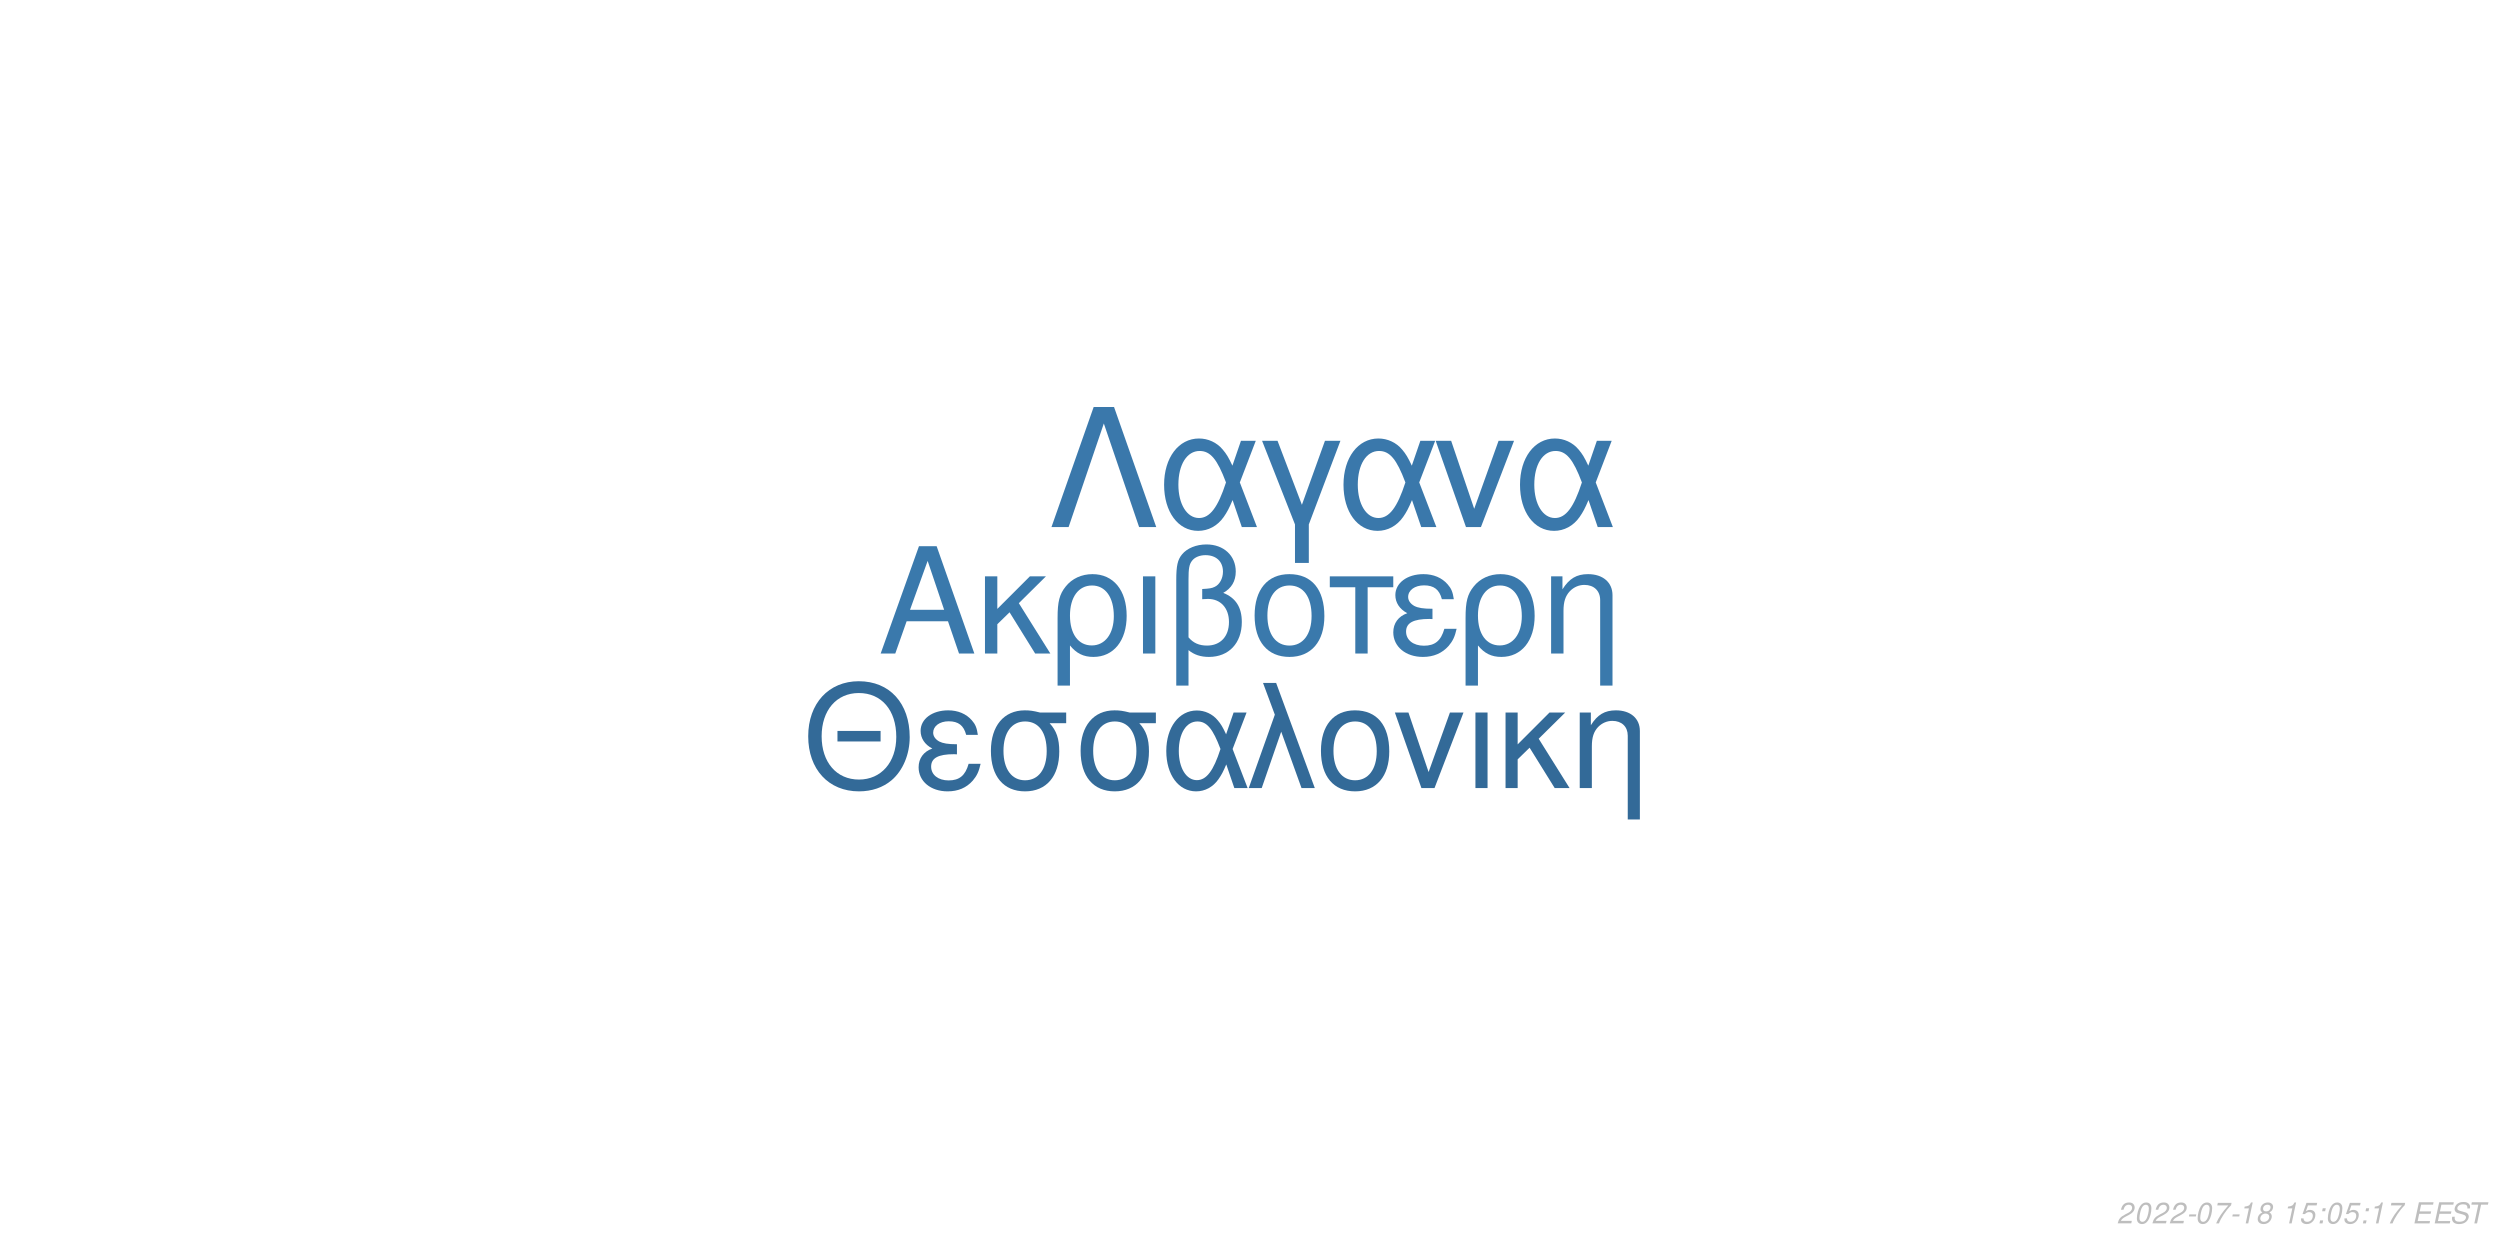
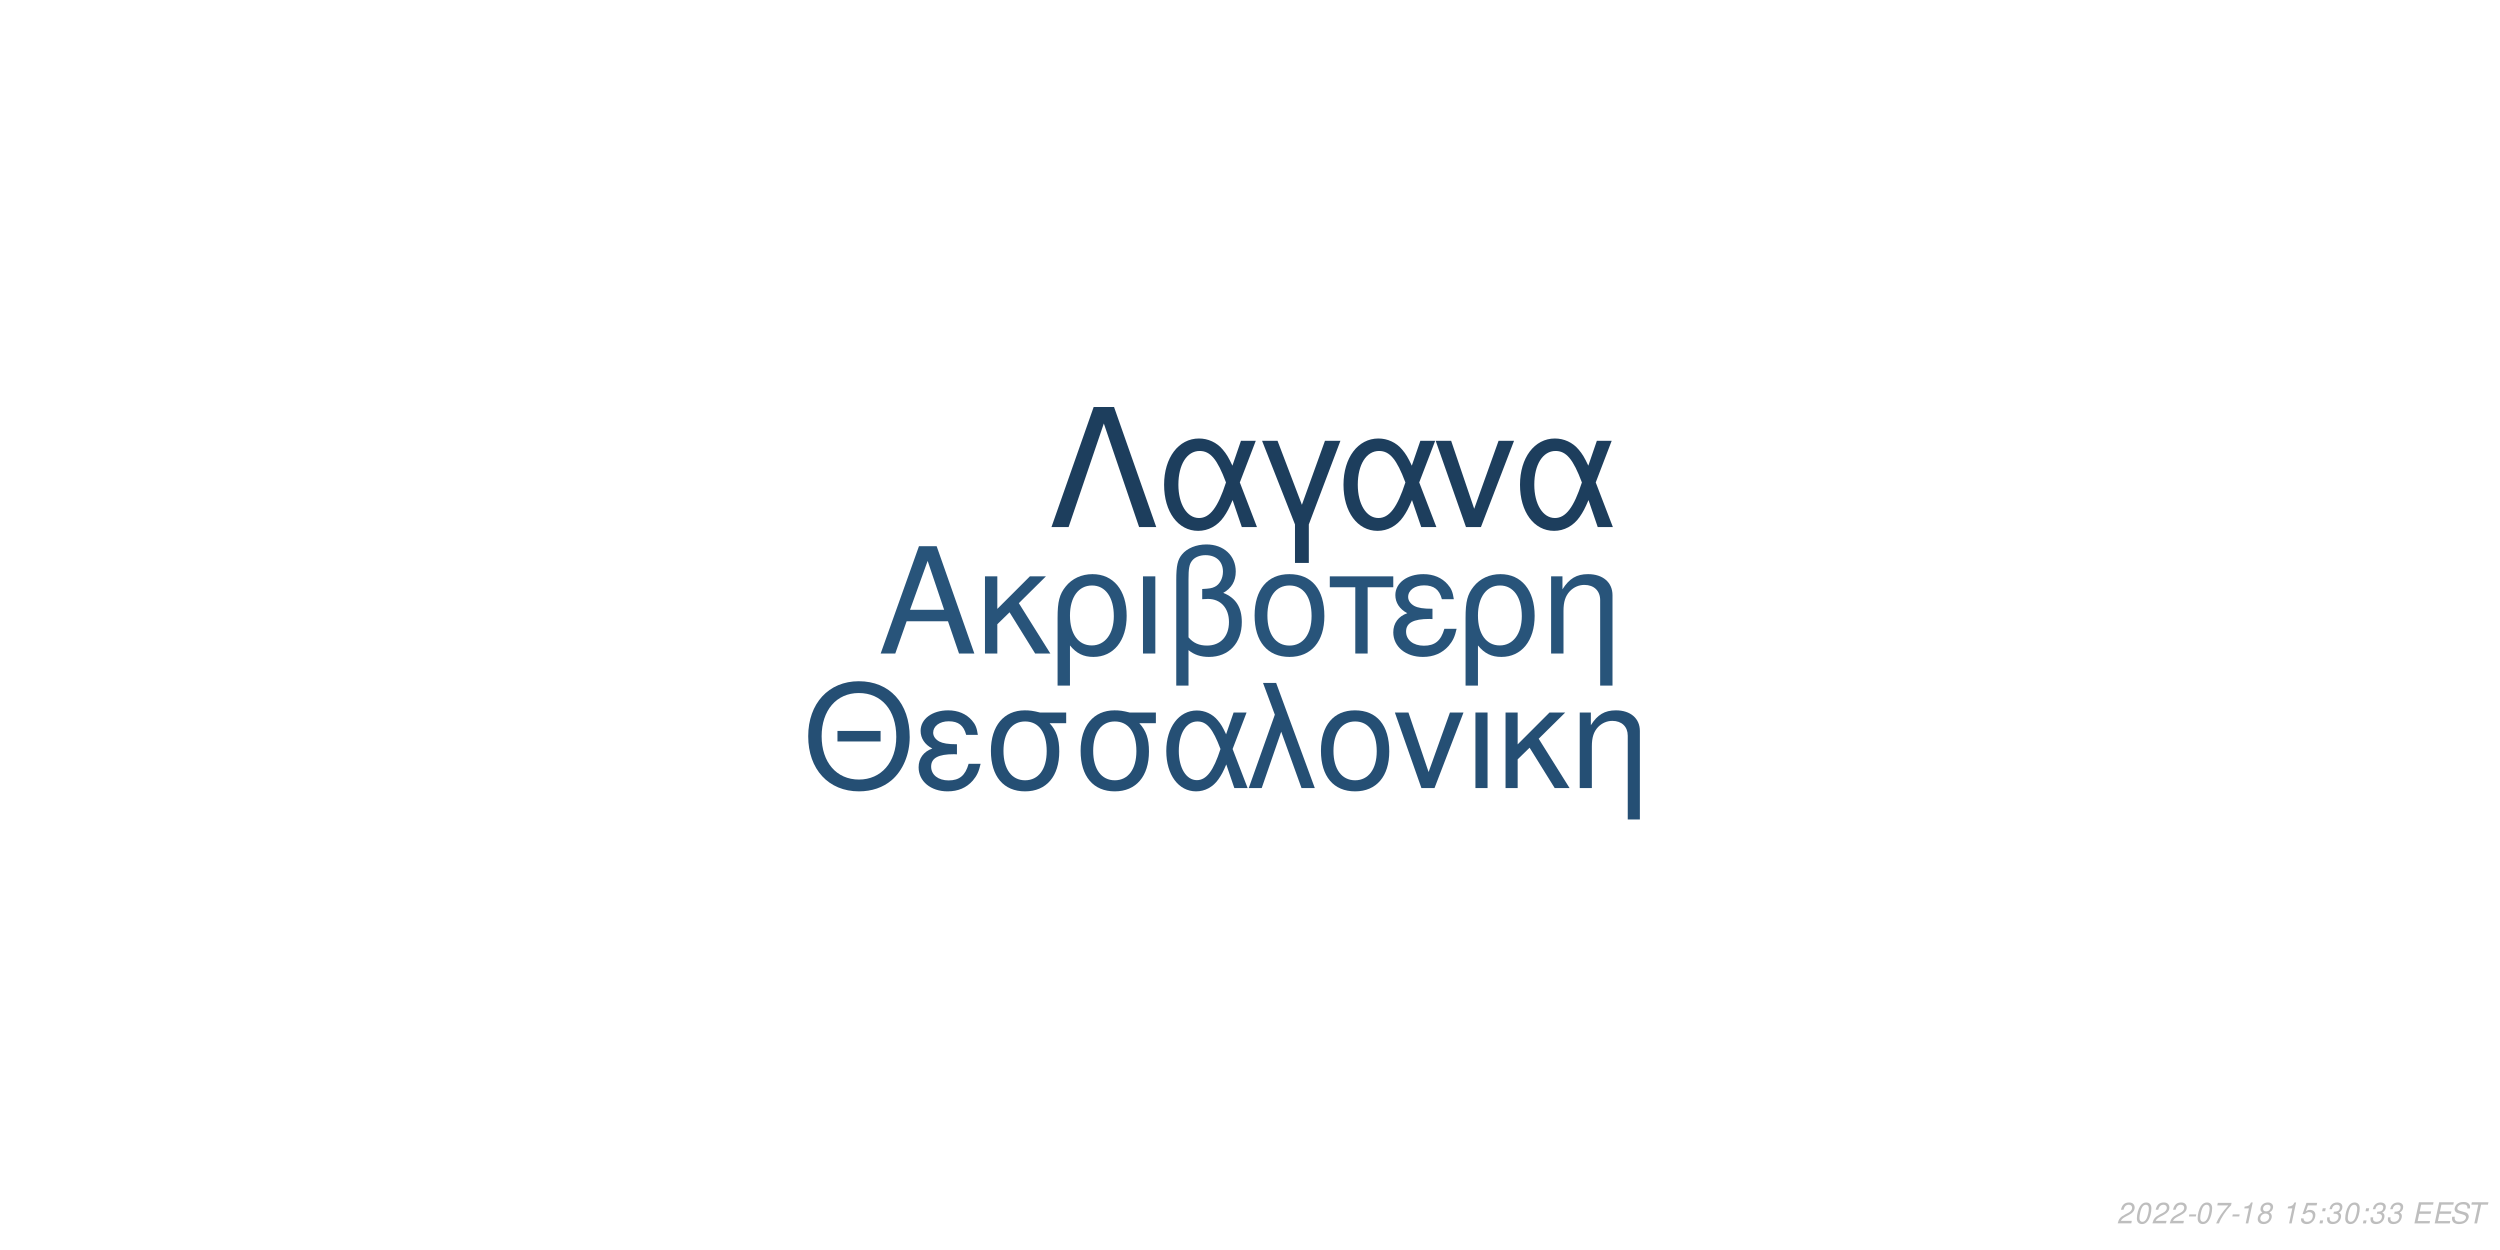
<svg xmlns="http://www.w3.org/2000/svg" xmlns:xlink="http://www.w3.org/1999/xlink" width="864pt" height="432pt" viewBox="0 0 864 432" version="1.1">
  <defs>
    <g>
      <symbol overflow="visible" id="glyph0-0">
        <path style="stroke:none;" d="" />
      </symbol>
      <symbol overflow="visible" id="glyph0-1">
        <path style="stroke:none;" d="M 24.125 -11.141 L 27.938 0 L 33.234 0 L 20.203 -37.094 L 14.094 -37.094 L 0.859 0 L 5.906 0 L 9.828 -11.141 Z M 22.797 -15.109 L 11 -15.109 L 17.094 -32.016 Z M 22.797 -15.109 " />
      </symbol>
      <symbol overflow="visible" id="glyph0-2">
        <path style="stroke:none;" d="M 7.172 -15.422 L 7.172 -26.672 L 2.906 -26.672 L 2.906 0 L 7.172 0 L 7.172 -10.125 L 11.406 -14.25 L 20.25 0 L 25.5 0 L 14.609 -17.406 L 23.969 -26.672 L 18.422 -26.672 Z M 7.172 -15.422 " />
      </symbol>
      <symbol overflow="visible" id="glyph0-3">
        <path style="stroke:none;" d="M 3 11.094 L 7.281 11.094 L 7.281 -2.797 C 9.516 -0.047 11.953 1.172 15.375 1.172 C 22.344 1.172 26.875 -4.422 26.875 -13.031 C 26.875 -21.891 22.297 -27.438 15.062 -27.438 C 11.297 -27.438 7.984 -25.906 5.797 -23.156 C 3.672 -20.516 3 -17.969 3 -12.359 Z M 14.906 -23.516 C 19.547 -23.516 22.438 -19.438 22.438 -12.922 C 22.438 -6.812 19.391 -2.797 14.812 -2.797 C 10.172 -2.797 7.281 -6.766 7.281 -13.125 C 7.281 -19.484 10.234 -23.516 14.906 -23.516 Z M 14.906 -23.516 " />
      </symbol>
      <symbol overflow="visible" id="glyph0-4">
        <path style="stroke:none;" d="M 3.516 0 L 7.781 0 L 7.781 -26.672 L 3.516 -26.672 Z M 3.516 0 " />
      </symbol>
      <symbol overflow="visible" id="glyph0-5">
        <path style="stroke:none;" d="M 4.016 11.094 L 8.25 11.094 L 8.25 -1.172 C 10.172 0.406 12.422 1.172 15.312 1.172 C 22.188 1.172 26.672 -3.609 26.672 -10.891 C 26.672 -15.984 24.578 -19.234 20.25 -20.969 C 23.109 -22.547 24.578 -25.031 24.578 -28.344 C 24.578 -33.844 20.406 -37.703 14.453 -37.703 C 10.938 -37.703 7.734 -36.391 6 -34.25 C 4.484 -32.422 4.016 -30.328 4.016 -25.391 Z M 8.25 -25.656 C 8.25 -29.359 8.5 -30.844 9.469 -32.062 C 10.375 -33.281 12.156 -34 14.094 -34 C 17.812 -34 20.156 -31.812 20.156 -28.297 C 20.156 -25.953 18.984 -23.812 17.297 -23.047 C 16.281 -22.547 15.469 -22.438 12.984 -22.297 L 12.984 -18.781 C 13.734 -18.828 14.344 -18.875 14.969 -18.875 C 19.344 -18.875 22.234 -15.719 22.234 -10.891 C 22.234 -5.906 19.281 -2.75 14.656 -2.75 C 11.953 -2.75 9.922 -3.609 8.25 -5.594 Z M 8.25 -25.656 " />
      </symbol>
      <symbol overflow="visible" id="glyph0-6">
        <path style="stroke:none;" d="M 14.094 -27.438 C 6.562 -27.438 2.094 -22.094 2.094 -13.125 C 2.094 -4.125 6.562 1.172 14.141 1.172 C 21.672 1.172 26.203 -4.172 26.203 -12.922 C 26.203 -22.188 21.828 -27.438 14.094 -27.438 Z M 14.141 -23.516 C 18.938 -23.516 21.781 -19.594 21.781 -12.984 C 21.781 -6.672 18.828 -2.75 14.141 -2.75 C 9.422 -2.75 6.516 -6.672 6.516 -13.125 C 6.516 -19.594 9.422 -23.516 14.141 -23.516 Z M 14.141 -23.516 " />
      </symbol>
      <symbol overflow="visible" id="glyph0-7">
        <path style="stroke:none;" d="M 7.891 0 L 12.156 0 L 12.156 -22.906 L 21.016 -22.906 L 21.016 -26.672 L -0.922 -26.672 L -0.922 -22.906 L 7.891 -22.906 Z M 7.891 0 " />
      </symbol>
      <symbol overflow="visible" id="glyph0-8">
        <path style="stroke:none;" d="M 14.562 -15.469 C 11.344 -15.469 9.562 -15.781 8.297 -16.438 C 6.922 -17.203 6.156 -18.328 6.156 -19.547 C 6.156 -21.891 8.453 -23.562 11.656 -23.562 C 15.062 -23.562 16.953 -22.094 17.812 -18.781 L 21.938 -18.781 C 21.578 -21.266 21.062 -22.5 19.797 -23.922 C 17.812 -26.203 14.906 -27.438 11.453 -27.438 C 5.797 -27.438 1.734 -24.375 1.734 -20.203 C 1.734 -17.609 3.156 -15.375 5.859 -13.938 C 2.797 -12.875 1.016 -10.484 1.016 -7.328 C 1.016 -2.391 5.297 1.172 11.25 1.172 C 14.969 1.172 17.906 -0.109 20.156 -2.641 C 21.578 -4.328 22.297 -5.797 22.906 -8.547 L 18.672 -8.547 C 17.5 -4.422 15.422 -2.703 11.609 -2.703 C 7.938 -2.703 5.438 -4.688 5.438 -7.578 C 5.438 -10.578 7.938 -11.953 13.484 -11.953 C 13.641 -11.953 14.094 -11.953 14.562 -11.906 Z M 14.562 -15.469 " />
      </symbol>
      <symbol overflow="visible" id="glyph0-9">
        <path style="stroke:none;" d="M 3.562 -26.672 L 3.562 0 L 7.844 0 L 7.844 -14.703 C 7.844 -17.906 8.5 -19.891 10.031 -21.531 C 11.406 -22.953 13.188 -23.719 15.062 -23.719 C 18.375 -23.719 20.516 -21.672 20.516 -18.469 L 20.516 11.094 L 24.781 11.094 L 24.781 -20.156 C 24.781 -24.578 21.469 -27.438 16.328 -27.438 C 12.359 -27.438 9.828 -25.906 7.484 -22.188 L 7.484 -26.672 Z M 3.562 -26.672 " />
      </symbol>
      <symbol overflow="visible" id="glyph1-0">
        <path style="stroke:none;" d="" />
      </symbol>
      <symbol overflow="visible" id="glyph1-1">
        <path style="stroke:none;" d="M 26.859 -19.734 L 11.953 -19.734 L 11.953 -16.094 L 26.859 -16.094 Z M 19.328 -36.922 C 8.922 -36.922 1.844 -29.25 1.844 -17.891 C 1.844 -6.484 8.875 1.141 19.391 1.141 C 23.812 1.141 27.703 -0.203 30.641 -2.688 C 34.578 -6.031 36.922 -11.656 36.922 -17.594 C 36.922 -29.297 30 -36.922 19.328 -36.922 Z M 19.328 -32.844 C 27.203 -32.844 32.281 -26.906 32.281 -17.688 C 32.281 -8.922 27.062 -2.938 19.391 -2.938 C 11.609 -2.938 6.484 -8.922 6.484 -17.891 C 6.484 -26.859 11.609 -32.844 19.328 -32.844 Z M 19.328 -32.844 " />
      </symbol>
      <symbol overflow="visible" id="glyph1-2">
        <path style="stroke:none;" d="M 14.25 -15.141 C 11.109 -15.141 9.375 -15.453 8.125 -16.094 C 6.781 -16.844 6.031 -17.938 6.031 -19.141 C 6.031 -21.422 8.266 -23.078 11.406 -23.078 C 14.75 -23.078 16.594 -21.625 17.438 -18.391 L 21.469 -18.391 C 21.125 -20.828 20.625 -22.031 19.391 -23.422 C 17.438 -25.656 14.594 -26.859 11.219 -26.859 C 5.688 -26.859 1.688 -23.875 1.688 -19.781 C 1.688 -17.234 3.094 -15.047 5.734 -13.656 C 2.734 -12.609 1 -10.266 1 -7.172 C 1 -2.344 5.188 1.141 11.016 1.141 C 14.656 1.141 17.547 -0.094 19.734 -2.594 C 21.125 -4.234 21.828 -5.688 22.422 -8.375 L 18.281 -8.375 C 17.141 -4.328 15.094 -2.641 11.359 -2.641 C 7.766 -2.641 5.328 -4.578 5.328 -7.422 C 5.328 -10.359 7.766 -11.703 13.203 -11.703 C 13.359 -11.703 13.797 -11.703 14.25 -11.656 Z M 14.25 -15.141 " />
      </symbol>
      <symbol overflow="visible" id="glyph1-3">
        <path style="stroke:none;" d="M 29 -26.109 L 19.938 -26.109 C 17.594 -26.703 16.438 -26.859 14.703 -26.859 C 7.469 -26.859 2.984 -21.469 2.984 -12.859 C 2.984 -4.031 7.375 1.141 14.797 1.141 C 22.172 1.141 26.609 -4.078 26.609 -12.656 C 26.609 -17.047 25.656 -19.828 23.266 -22.422 L 29 -22.422 Z M 14.797 -23.016 C 19.531 -23.016 22.266 -19.234 22.266 -12.75 C 22.266 -6.531 19.438 -2.688 14.797 -2.688 C 10.172 -2.688 7.328 -6.531 7.328 -12.859 C 7.328 -19.188 10.172 -23.016 14.797 -23.016 Z M 14.797 -23.016 " />
      </symbol>
      <symbol overflow="visible" id="glyph1-4">
        <path style="stroke:none;" d="M 29.344 -26.109 L 24.859 -26.109 L 22.266 -18.578 C 21.125 -21.031 20.484 -22.125 19.328 -23.469 C 17.547 -25.609 14.906 -26.812 12.156 -26.812 C 5.984 -26.812 1.594 -20.984 1.594 -12.812 C 1.594 -4.578 5.828 1.141 11.906 1.141 C 14.953 1.141 17.734 -0.344 19.625 -3.047 C 20.672 -4.531 21.281 -5.688 22.328 -8.172 L 25.109 0 L 29.703 0 L 24.516 -13.5 Z M 20.328 -13.5 C 17.891 -5.922 15.453 -2.734 12.156 -2.734 C 8.516 -2.734 5.922 -6.922 5.922 -12.812 C 5.922 -18.938 8.516 -23.016 12.359 -23.016 C 15.594 -23.016 17.688 -20.531 20.328 -13.5 Z M 20.328 -13.5 " />
      </symbol>
      <symbol overflow="visible" id="glyph1-5">
        <path style="stroke:none;" d="M 1.094 0 L 5.578 0 L 12.312 -19.484 L 19.328 0 L 23.922 0 L 10.562 -36.328 L 6.031 -36.328 L 10.109 -25.359 Z M 1.094 0 " />
      </symbol>
      <symbol overflow="visible" id="glyph1-6">
        <path style="stroke:none;" d="M 13.797 -26.859 C 6.422 -26.859 2.047 -21.625 2.047 -12.859 C 2.047 -4.031 6.422 1.141 13.859 1.141 C 21.234 1.141 25.656 -4.078 25.656 -12.656 C 25.656 -21.719 21.375 -26.859 13.797 -26.859 Z M 13.859 -23.016 C 18.531 -23.016 21.328 -19.188 21.328 -12.703 C 21.328 -6.531 18.438 -2.688 13.859 -2.688 C 9.219 -2.688 6.375 -6.531 6.375 -12.859 C 6.375 -19.188 9.219 -23.016 13.859 -23.016 Z M 13.859 -23.016 " />
      </symbol>
      <symbol overflow="visible" id="glyph1-7">
        <path style="stroke:none;" d="M 14.297 0 L 24.312 -26.109 L 19.625 -26.109 L 12.25 -5.531 L 5.281 -26.109 L 0.594 -26.109 L 9.766 0 Z M 14.297 0 " />
      </symbol>
      <symbol overflow="visible" id="glyph1-8">
        <path style="stroke:none;" d="M 3.438 0 L 7.625 0 L 7.625 -26.109 L 3.438 -26.109 Z M 3.438 0 " />
      </symbol>
      <symbol overflow="visible" id="glyph1-9">
        <path style="stroke:none;" d="M 7.031 -15.094 L 7.031 -26.109 L 2.844 -26.109 L 2.844 0 L 7.031 0 L 7.031 -9.922 L 11.156 -13.953 L 19.828 0 L 24.969 0 L 14.297 -17.047 L 23.469 -26.109 L 18.031 -26.109 Z M 7.031 -15.094 " />
      </symbol>
      <symbol overflow="visible" id="glyph1-10">
        <path style="stroke:none;" d="M 3.484 -26.109 L 3.484 0 L 7.672 0 L 7.672 -14.406 C 7.672 -17.547 8.328 -19.484 9.812 -21.078 C 11.156 -22.469 12.906 -23.219 14.75 -23.219 C 17.984 -23.219 20.078 -21.234 20.078 -18.094 L 20.078 10.859 L 24.266 10.859 L 24.266 -19.734 C 24.266 -24.062 21.031 -26.859 16 -26.859 C 12.109 -26.859 9.609 -25.359 7.328 -21.719 L 7.328 -26.109 Z M 3.484 -26.109 " />
      </symbol>
      <symbol overflow="visible" id="glyph2-0">
        <path style="stroke:none;" d="" />
      </symbol>
      <symbol overflow="visible" id="glyph2-1">
        <path style="stroke:none;" d="M 22.531 -41.484 L 15.484 -41.484 L 0.906 0 L 6.828 0 L 19 -35.797 L 31.188 0 L 37.109 0 Z M 22.531 -41.484 " />
      </symbol>
      <symbol overflow="visible" id="glyph2-2">
        <path style="stroke:none;" d="M 33.516 -29.812 L 28.391 -29.812 L 25.438 -21.219 C 24.125 -24.016 23.391 -25.266 22.078 -26.797 C 20.031 -29.25 17.016 -30.609 13.891 -30.609 C 6.828 -30.609 1.828 -23.953 1.828 -14.625 C 1.828 -5.234 6.656 1.312 13.594 1.312 C 17.078 1.312 20.266 -0.391 22.422 -3.469 C 23.609 -5.172 24.297 -6.484 25.5 -9.328 L 28.688 0 L 33.922 0 L 28 -15.422 Z M 23.219 -15.422 C 20.422 -6.766 17.641 -3.125 13.891 -3.125 C 9.734 -3.125 6.766 -7.906 6.766 -14.625 C 6.766 -21.625 9.734 -26.297 14.109 -26.297 C 17.812 -26.297 20.203 -23.453 23.219 -15.422 Z M 23.219 -15.422 " />
      </symbol>
      <symbol overflow="visible" id="glyph2-3">
        <path style="stroke:none;" d="M 12.062 12.406 L 16.844 12.406 L 16.844 -0.906 L 27.766 -29.812 L 22.422 -29.812 L 14.453 -7.688 L 6.031 -29.812 L 0.688 -29.812 L 12.062 -0.906 Z M 12.062 12.406 " />
      </symbol>
      <symbol overflow="visible" id="glyph2-4">
        <path style="stroke:none;" d="M 16.328 0 L 27.766 -29.812 L 22.422 -29.812 L 14 -6.312 L 6.031 -29.812 L 0.688 -29.812 L 11.156 0 Z M 16.328 0 " />
      </symbol>
      <symbol overflow="visible" id="glyph3-0">
        <path style="stroke:none;" d="" />
      </symbol>
      <symbol overflow="visible" id="glyph3-1">
        <path style="stroke:none;" d="M 5.234 -0.875 L 1.469 -0.875 C 1.641 -1.375 2.203 -1.891 3.109 -2.344 L 4.234 -2.938 C 5.562 -3.625 6.219 -4.469 6.219 -5.484 C 6.219 -5.938 6.062 -6.359 5.797 -6.656 C 5.469 -7.047 4.984 -7.234 4.312 -7.234 C 2.766 -7.234 1.891 -6.453 1.484 -4.734 L 2.375 -4.734 C 2.484 -5.188 2.609 -5.484 2.797 -5.75 C 3.094 -6.203 3.609 -6.453 4.188 -6.453 C 4.891 -6.453 5.344 -6.031 5.344 -5.375 C 5.344 -4.703 4.859 -4.094 4.016 -3.656 L 2.984 -3.125 C 1.234 -2.188 0.797 -1.656 0.344 -0.016 L 5.047 -0.016 Z M 5.234 -0.875 " />
      </symbol>
      <symbol overflow="visible" id="glyph3-2">
        <path style="stroke:none;" d="M 4.203 -7.234 C 3.375 -7.234 2.688 -6.812 2.125 -5.984 C 1.484 -5.047 0.984 -3.188 0.984 -1.734 C 0.984 -1.109 1.172 -0.562 1.484 -0.266 C 1.797 0.047 2.281 0.234 2.766 0.234 C 3.625 0.234 4.281 -0.156 4.859 -1.016 C 5.516 -1.953 6 -3.797 6 -5.266 C 6 -6.5 5.328 -7.234 4.203 -7.234 Z M 4.094 -6.453 C 4.734 -6.453 5.125 -5.984 5.125 -5.156 C 5.125 -4.203 4.781 -2.625 4.406 -1.812 C 3.984 -0.938 3.516 -0.547 2.875 -0.547 C 2.25 -0.547 1.875 -1.031 1.875 -1.828 C 1.875 -2.797 2.203 -4.344 2.594 -5.203 C 2.984 -6.047 3.453 -6.453 4.094 -6.453 Z M 4.094 -6.453 " />
      </symbol>
      <symbol overflow="visible" id="glyph3-3">
        <path style="stroke:none;" d="M 3.516 -3.125 L 1.125 -3.125 L 0.969 -2.406 L 3.359 -2.406 Z M 3.516 -3.125 " />
      </symbol>
      <symbol overflow="visible" id="glyph3-4">
        <path style="stroke:none;" d="M 6.703 -7.094 L 1.953 -7.094 L 1.766 -6.219 L 5.594 -6.219 C 3.344 -3.688 2.266 -2.109 1.375 0 L 2.344 0 C 3.031 -1.906 4.828 -4.594 6.547 -6.281 Z M 6.703 -7.094 " />
      </symbol>
      <symbol overflow="visible" id="glyph3-5">
        <path style="stroke:none;" d="M 3.703 -5.188 L 2.594 0 L 3.469 0 L 5.016 -7.234 L 4.438 -7.234 C 3.906 -6.156 3.688 -6.016 2.234 -5.812 L 2.109 -5.188 Z M 3.703 -5.188 " />
      </symbol>
      <symbol overflow="visible" id="glyph3-6">
        <path style="stroke:none;" d="M 4.766 -3.797 C 5.078 -3.969 5.234 -4.078 5.438 -4.234 C 5.812 -4.594 6.062 -5.172 6.062 -5.734 C 6.062 -6.625 5.344 -7.234 4.266 -7.234 C 2.812 -7.234 1.703 -6.219 1.703 -4.875 C 1.703 -4.406 1.875 -4.125 2.359 -3.812 C 1.297 -3.312 0.75 -2.516 0.75 -1.469 C 0.75 -0.438 1.547 0.234 2.812 0.234 C 3.656 0.234 4.359 -0.094 4.938 -0.734 C 5.359 -1.234 5.609 -1.859 5.609 -2.438 C 5.609 -3.047 5.312 -3.516 4.766 -3.797 Z M 4.109 -6.453 C 4.797 -6.453 5.188 -6.125 5.188 -5.578 C 5.188 -5.266 5.062 -4.922 4.859 -4.672 C 4.562 -4.312 4.188 -4.156 3.656 -4.156 C 2.984 -4.156 2.594 -4.453 2.594 -4.984 C 2.594 -5.859 3.203 -6.453 4.109 -6.453 Z M 3.453 -3.406 C 4.234 -3.406 4.734 -2.984 4.734 -2.312 C 4.734 -1.312 3.922 -0.547 2.875 -0.547 C 2.125 -0.547 1.625 -0.969 1.625 -1.625 C 1.625 -2.609 2.438 -3.406 3.453 -3.406 Z M 3.453 -3.406 " />
      </symbol>
      <symbol overflow="visible" id="glyph3-7">
        <path style="stroke:none;" d="" />
      </symbol>
      <symbol overflow="visible" id="glyph3-8">
        <path style="stroke:none;" d="M 6.297 -7.094 L 2.594 -7.094 L 1.234 -3.234 L 2.047 -3.234 C 2.656 -3.766 2.938 -3.906 3.531 -3.906 C 4.328 -3.906 4.797 -3.453 4.797 -2.688 C 4.797 -1.438 3.969 -0.547 2.828 -0.547 C 2.031 -0.547 1.609 -0.938 1.578 -1.734 L 0.703 -1.734 L 0.703 -1.516 C 0.703 -0.938 0.844 -0.547 1.188 -0.266 C 1.562 0.062 2.078 0.234 2.703 0.234 C 3.656 0.234 4.391 -0.156 4.984 -0.922 C 5.422 -1.5 5.672 -2.234 5.672 -2.953 C 5.672 -4 4.938 -4.672 3.812 -4.672 C 3.328 -4.672 2.906 -4.547 2.406 -4.234 L 3.109 -6.219 L 6.109 -6.219 Z M 6.297 -7.094 " />
      </symbol>
      <symbol overflow="visible" id="glyph3-9">
        <path style="stroke:none;" d="M 2.359 -1.031 L 1.312 -1.031 L 1.094 0 L 2.141 0 Z M 3.266 -5.234 L 2.219 -5.234 L 2 -4.203 L 3.047 -4.203 Z M 3.266 -5.234 " />
      </symbol>
      <symbol overflow="visible" id="glyph3-10">
+         <path style="stroke:none;" d="M 2.922 -3.312 C 3.125 -3.344 3.234 -3.344 3.375 -3.344 C 4.203 -3.344 4.688 -3 4.688 -2.406 C 4.688 -1.312 3.906 -0.547 2.781 -0.547 C 2.047 -0.547 1.594 -0.938 1.594 -1.562 C 1.594 -1.719 1.609 -1.844 1.656 -2.094 L 0.766 -2.094 C 0.734 -1.797 0.719 -1.641 0.719 -1.469 C 0.719 -0.375 1.406 0.234 2.641 0.234 C 3.547 0.234 4.297 -0.078 4.812 -0.656 C 5.266 -1.156 5.562 -1.875 5.562 -2.547 C 5.562 -3.125 5.344 -3.453 4.797 -3.734 C 5.641 -4.234 6.016 -4.844 6.016 -5.734 C 6.016 -6.656 5.312 -7.234 4.203 -7.234 C 3.375 -7.234 2.672 -6.938 2.188 -6.375 C 1.891 -6.031 1.703 -5.641 1.516 -4.906 L 2.391 -4.906 C 2.5 -5.359 2.594 -5.594 2.734 -5.812 C 3.047 -6.234 3.516 -6.453 4.078 -6.453 C 4.734 -6.453 5.141 -6.125 5.141 -5.578 C 5.141 -5.188 5.016 -4.797 4.797 -4.547 C 4.516 -4.234 4 -4.062 3.266 -4.062 L 3.078 -4.062 Z M 2.922 -3.312 " />
+       </symbol>
+       <symbol overflow="visible" id="glyph3-11">
        <path style="stroke:none;" d="M 2.547 -3.312 L 6.5 -3.312 L 6.688 -4.141 L 2.719 -4.141 L 3.219 -6.469 L 7.344 -6.469 L 7.516 -7.297 L 2.453 -7.297 L 0.906 0 L 6.125 0 L 6.297 -0.812 L 2.016 -0.812 Z M 2.547 -3.312 " />
      </symbol>
-       <symbol overflow="visible" id="glyph3-11">
+       <symbol overflow="visible" id="glyph3-12">
        <path style="stroke:none;" d="M 7.062 -5.156 C 7.125 -5.438 7.141 -5.562 7.141 -5.703 C 7.141 -6.156 6.938 -6.594 6.594 -6.891 C 6.188 -7.25 5.656 -7.406 4.875 -7.406 C 3.844 -7.406 3.047 -7.125 2.5 -6.562 C 2.094 -6.141 1.781 -5.438 1.781 -4.922 C 1.781 -4.297 2.219 -3.766 2.891 -3.562 L 4.594 -3.094 C 5.406 -2.859 5.734 -2.578 5.734 -2.094 C 5.734 -1.781 5.547 -1.406 5.266 -1.141 C 4.844 -0.766 4.266 -0.578 3.453 -0.578 C 2.328 -0.578 1.812 -0.984 1.812 -1.906 C 1.812 -2.047 1.812 -2.125 1.844 -2.312 L 0.984 -2.312 C 0.906 -2.062 0.891 -1.906 0.891 -1.688 C 0.891 -0.484 1.797 0.234 3.297 0.234 C 4.359 0.234 5.234 -0.062 5.812 -0.609 C 6.344 -1.078 6.688 -1.797 6.688 -2.375 C 6.688 -2.641 6.609 -2.906 6.453 -3.156 C 6.234 -3.5 5.938 -3.703 5.469 -3.828 L 3.75 -4.312 C 2.984 -4.547 2.734 -4.734 2.734 -5.188 C 2.734 -5.547 2.875 -5.844 3.188 -6.109 C 3.547 -6.438 4.031 -6.594 4.703 -6.594 C 5.266 -6.594 5.688 -6.484 5.906 -6.297 C 6.094 -6.125 6.219 -5.797 6.219 -5.516 C 6.219 -5.422 6.203 -5.344 6.188 -5.156 Z M 7.062 -5.156 " />
      </symbol>
-       <symbol overflow="visible" id="glyph3-12">
+       <symbol overflow="visible" id="glyph3-13">
        <path style="stroke:none;" d="M 4.938 -6.469 L 7.312 -6.469 L 7.484 -7.297 L 1.75 -7.297 L 1.578 -6.469 L 3.984 -6.469 L 2.609 0 L 3.547 0 Z M 4.938 -6.469 " />
      </symbol>
    </g>
  </defs>
  <g id="surface1">
    <rect x="0" y="0" width="864" height="432" style="fill:rgb(100%,100%,100%);fill-opacity:1;stroke:none;" />
-     <g style="fill:rgb(22.745%,47.451%,67.451%);fill-opacity:1;">
+     <g style="fill:rgb(15.686%,32.941%,47.843%);fill-opacity:1;">
      <use xlink:href="#glyph0-1" x="303.5" y="225.861" />
      <use xlink:href="#glyph0-2" x="337.5" y="225.861" />
      <use xlink:href="#glyph0-3" x="362.5" y="225.861" />
      <use xlink:href="#glyph0-4" x="391.5" y="225.861" />
      <use xlink:href="#glyph0-5" x="402.5" y="225.861" />
      <use xlink:href="#glyph0-6" x="431.5" y="225.861" />
      <use xlink:href="#glyph0-7" x="460.5" y="225.861" />
      <use xlink:href="#glyph0-8" x="480.5" y="225.861" />
      <use xlink:href="#glyph0-3" x="503.5" y="225.861" />
      <use xlink:href="#glyph0-9" x="532.5" y="225.861" />
    </g>
-     <g style="fill:rgb(20%,41.569%,59.608%);fill-opacity:1;">
+     <g style="fill:rgb(14.51%,30.98%,45.49%);fill-opacity:1;">
      <use xlink:href="#glyph1-1" x="277.473" y="272.354" />
      <use xlink:href="#glyph1-2" x="316.473" y="272.354" />
      <use xlink:href="#glyph1-3" x="339.473" y="272.354" />
      <use xlink:href="#glyph1-3" x="370.473" y="272.354" />
      <use xlink:href="#glyph1-4" x="401.473" y="272.354" />
      <use xlink:href="#glyph1-5" x="430.473" y="272.354" />
      <use xlink:href="#glyph1-6" x="454.473" y="272.354" />
      <use xlink:href="#glyph1-7" x="481.473" y="272.354" />
      <use xlink:href="#glyph1-8" x="506.473" y="272.354" />
      <use xlink:href="#glyph1-9" x="517.473" y="272.354" />
      <use xlink:href="#glyph1-10" x="542.473" y="272.354" />
    </g>
-     <g style="fill:rgb(22.745%,47.059%,67.059%);fill-opacity:1;">
+     <g style="fill:rgb(11.373%,24.314%,36.471%);fill-opacity:1;">
      <use xlink:href="#glyph2-1" x="362.484" y="182.152" />
      <use xlink:href="#glyph2-2" x="400.484" y="182.152" />
      <use xlink:href="#glyph2-3" x="435.484" y="182.152" />
      <use xlink:href="#glyph2-2" x="462.484" y="182.152" />
      <use xlink:href="#glyph2-4" x="495.484" y="182.152" />
      <use xlink:href="#glyph2-2" x="523.484" y="182.152" />
    </g>
    <g style="fill:rgb(74.51%,74.51%,74.51%);fill-opacity:1;">
      <use xlink:href="#glyph3-1" x="731.52" y="422.81" />
      <use xlink:href="#glyph3-2" x="737.52" y="422.81" />
      <use xlink:href="#glyph3-1" x="743.52" y="422.81" />
      <use xlink:href="#glyph3-1" x="749.52" y="422.81" />
      <use xlink:href="#glyph3-3" x="755.52" y="422.81" />
      <use xlink:href="#glyph3-2" x="758.52" y="422.81" />
      <use xlink:href="#glyph3-4" x="764.52" y="422.81" />
      <use xlink:href="#glyph3-3" x="770.52" y="422.81" />
      <use xlink:href="#glyph3-5" x="773.52" y="422.81" />
      <use xlink:href="#glyph3-6" x="779.52" y="422.81" />
      <use xlink:href="#glyph3-7" x="785.52" y="422.81" />
      <use xlink:href="#glyph3-5" x="788.52" y="422.81" />
      <use xlink:href="#glyph3-8" x="794.52" y="422.81" />
      <use xlink:href="#glyph3-9" x="800.52" y="422.81" />
-       <use xlink:href="#glyph3-2" x="803.52" y="422.81" />
-       <use xlink:href="#glyph3-8" x="809.52" y="422.81" />
+       <use xlink:href="#glyph3-10" x="803.52" y="422.81" />
+       <use xlink:href="#glyph3-2" x="809.52" y="422.81" />
      <use xlink:href="#glyph3-9" x="815.52" y="422.81" />
-       <use xlink:href="#glyph3-5" x="818.52" y="422.81" />
-       <use xlink:href="#glyph3-4" x="824.52" y="422.81" />
+       <use xlink:href="#glyph3-10" x="818.52" y="422.81" />
+       <use xlink:href="#glyph3-10" x="824.52" y="422.81" />
      <use xlink:href="#glyph3-7" x="830.52" y="422.81" />
-       <use xlink:href="#glyph3-10" x="833.52" y="422.81" />
-       <use xlink:href="#glyph3-10" x="840.52" y="422.81" />
-       <use xlink:href="#glyph3-11" x="846.52" y="422.81" />
-       <use xlink:href="#glyph3-12" x="852.52" y="422.81" />
+       <use xlink:href="#glyph3-11" x="833.52" y="422.81" />
+       <use xlink:href="#glyph3-11" x="840.52" y="422.81" />
+       <use xlink:href="#glyph3-12" x="846.52" y="422.81" />
+       <use xlink:href="#glyph3-13" x="852.52" y="422.81" />
    </g>
  </g>
</svg>
